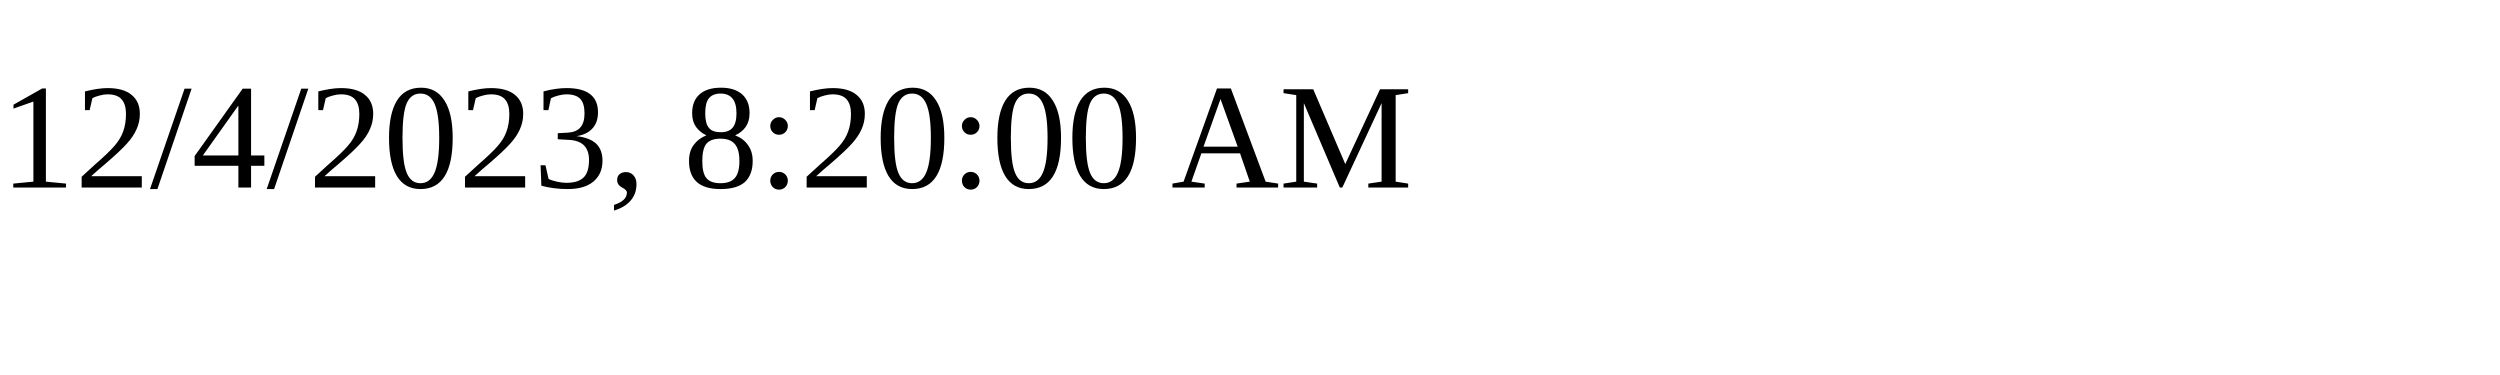
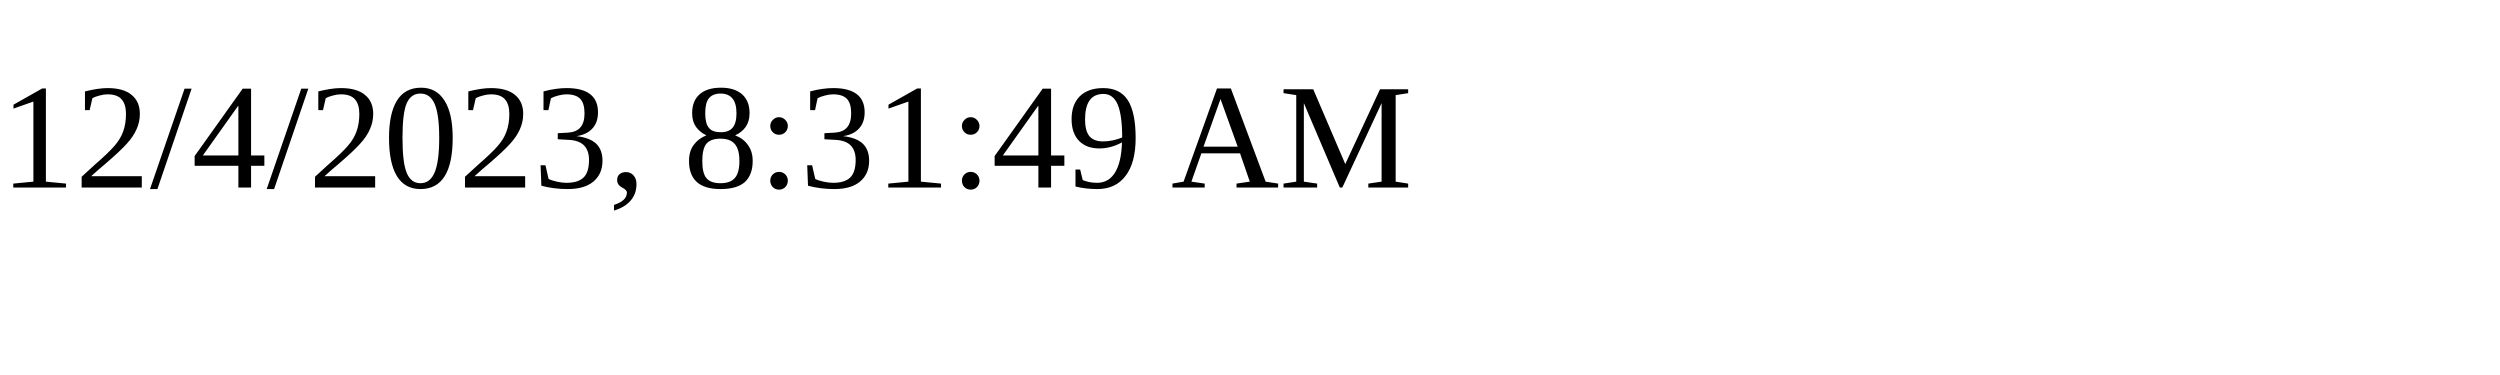
<svg xmlns="http://www.w3.org/2000/svg" height="30" width="200">
-   <text x="0" y="15">12/4/2023, 8:20:00 AM</text>
+   <text x="0" y="15">12/4/2023, 8:31:49 AM</text>
</svg>
